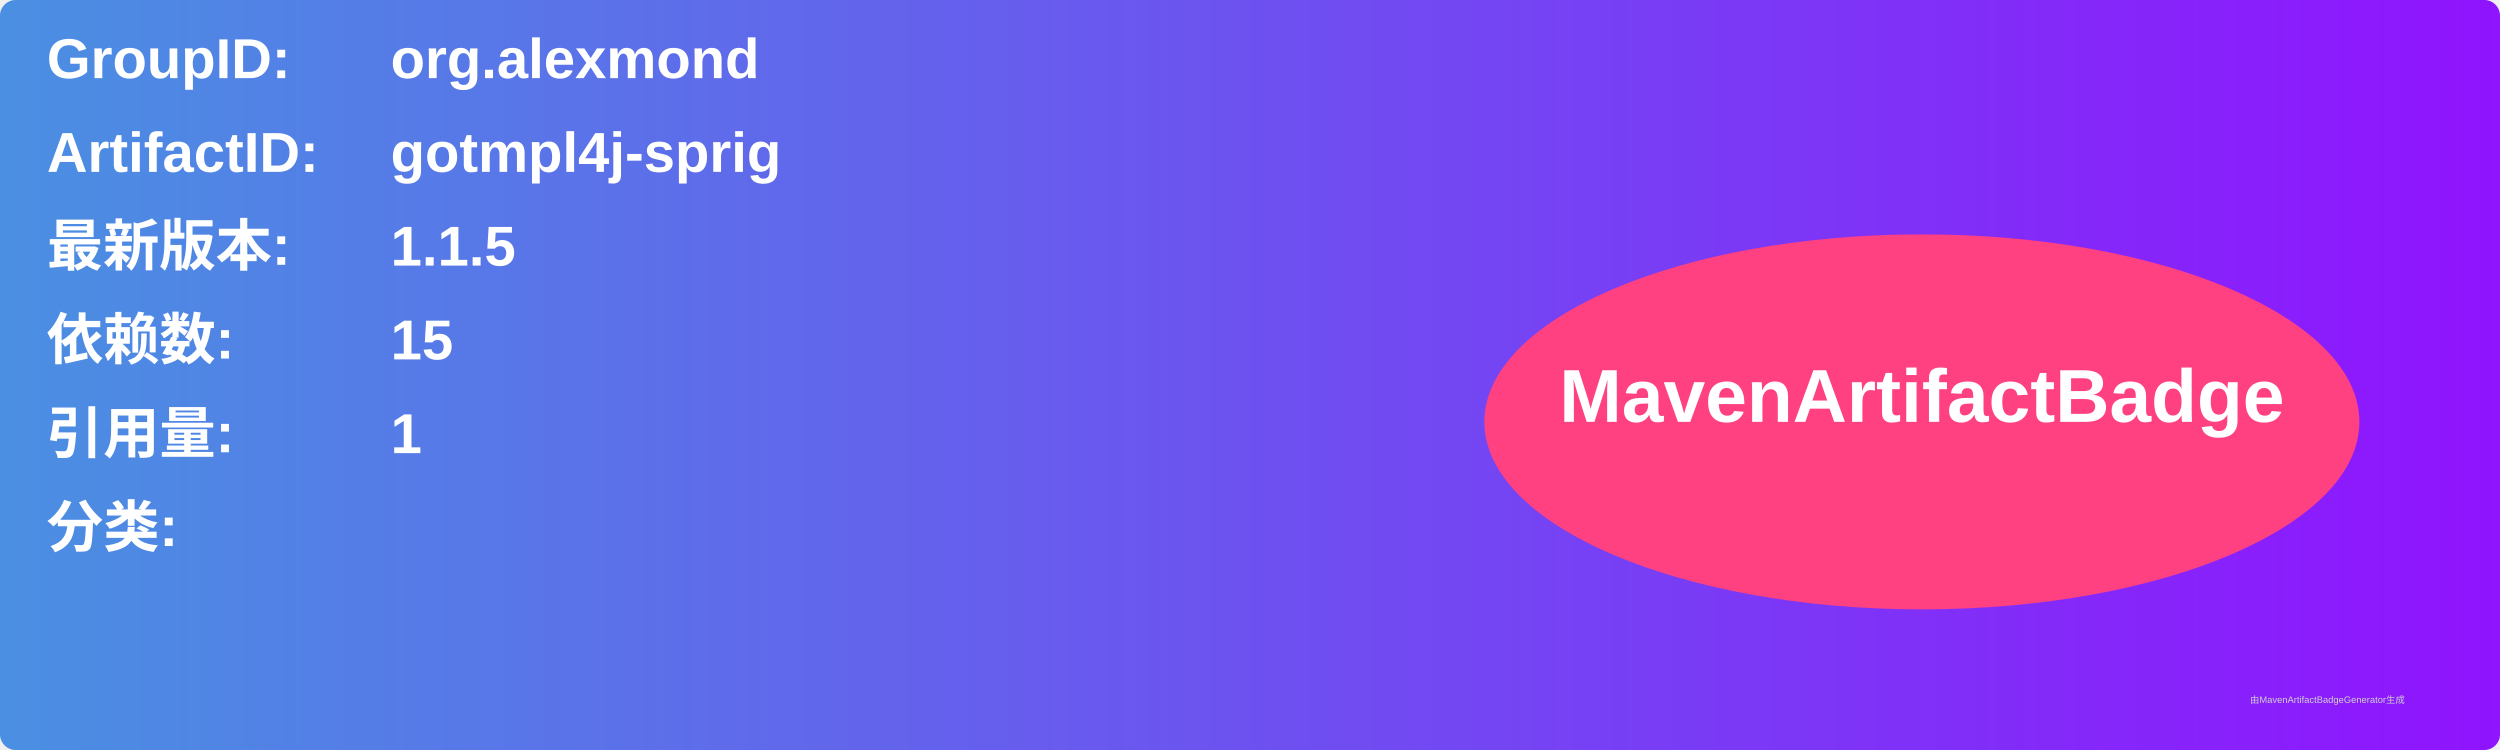
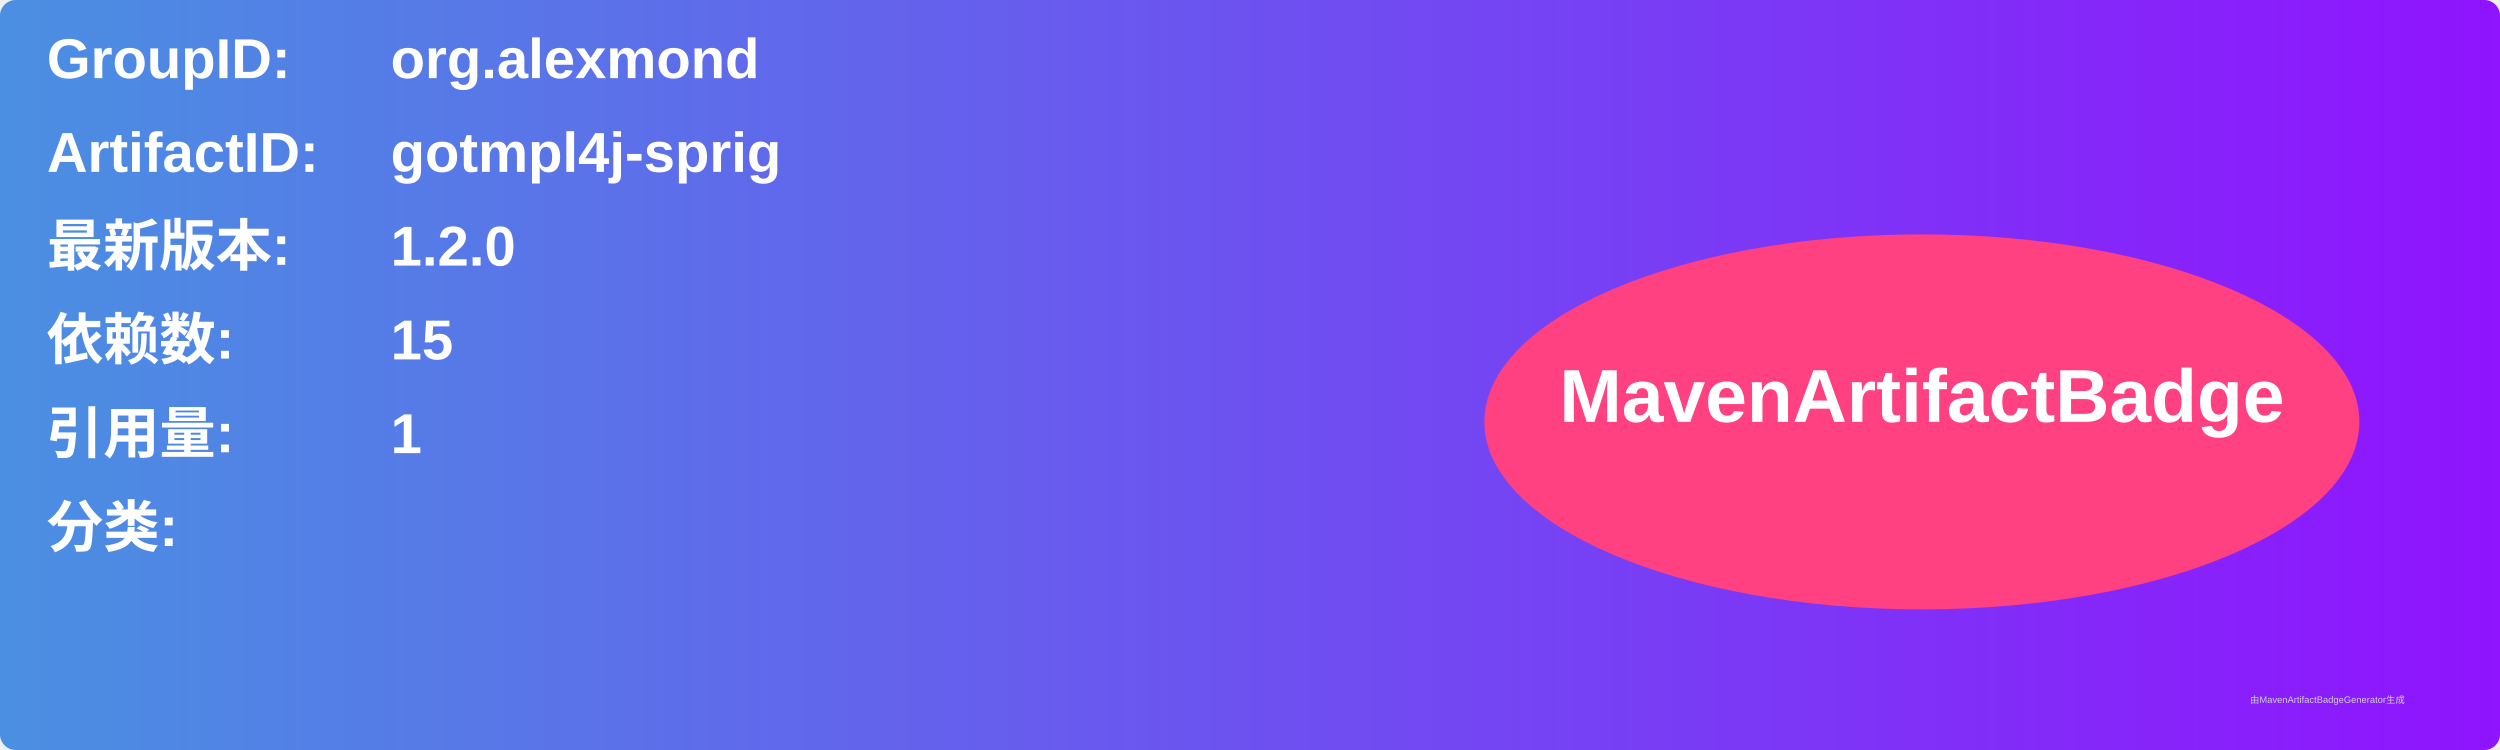
<svg xmlns="http://www.w3.org/2000/svg" width="800" height="240" viewBox="0 0 800 240">
  <linearGradient id="grad" x1="0%" y1="0%" x2="100%" y2="0%">
    <stop offset="0%" stop-color="#4a90e2" />
    <stop offset="100%" stop-color="#9013fe" />
  </linearGradient>
  <rect width="100%" height="100%" rx="5" ry="5" fill="url(#grad)" />
  <g transform="translate(15, 15)">
    <text x="0" y="10" font-family="Arial" font-size="18" fill="white" font-weight="bold" width="260">GroupID:</text>
    <text x="110" y="10" font-family="Arial" font-size="18" fill="white" font-weight="bold" width="460">org.alexmond</text>
    <text x="0" y="40" font-family="Arial" font-size="18" fill="white" font-weight="bold" width="260">ArtifactID:</text>
    <text x="110" y="40" font-family="Arial" font-size="18" fill="white" font-weight="bold" width="460">gotmpl4j-sprig</text>
    <text x="0" y="70" font-family="Arial" font-size="18" fill="white" font-weight="bold">最新版本:</text>
    <text x="110" y="70" font-family="Arial" font-size="18" fill="white" font-weight="bold">
-       <tspan font-weight="bold">1.1.5</tspan>
+       <tspan font-weight="bold">1.2.0</tspan>
    </text>
    <text x="0" y="100" font-family="Arial" font-size="18" fill="white" font-weight="bold">依赖数: </text>
    <text x="110" y="100" font-family="Arial" font-size="18" fill="white">
      <tspan font-weight="bold">15</tspan>
    </text>
    <text x="0" y="130" font-family="Arial" font-size="18" fill="white" font-weight="bold">引用量: </text>
    <text x="110" y="130" font-family="Arial" font-size="18" fill="white">
      <tspan font-weight="bold">1</tspan>
    </text>
    <text x="0" y="160" font-family="Arial" font-size="18" fill="white" font-weight="bold">分类:</text>
    <text x="10" y="190" font-family="Arial" font-size="10" fill="white">
      <tspan font-weight="bold" />
    </text>
    <ellipse cx="600" cy="120" rx="140" ry="60" fill="#ff4081" />
    <text x="600" y="120" text-anchor="middle" font-family="Arial" font-size="24" fill="white" font-weight="bold">MavenArtifactBadge</text>
  </g>
  <text x="720" y="225" font-family="Arial" font-size="3" fill="#d0d0d0">由MavenArtifactBadgeGenerator生成</text>
</svg>
